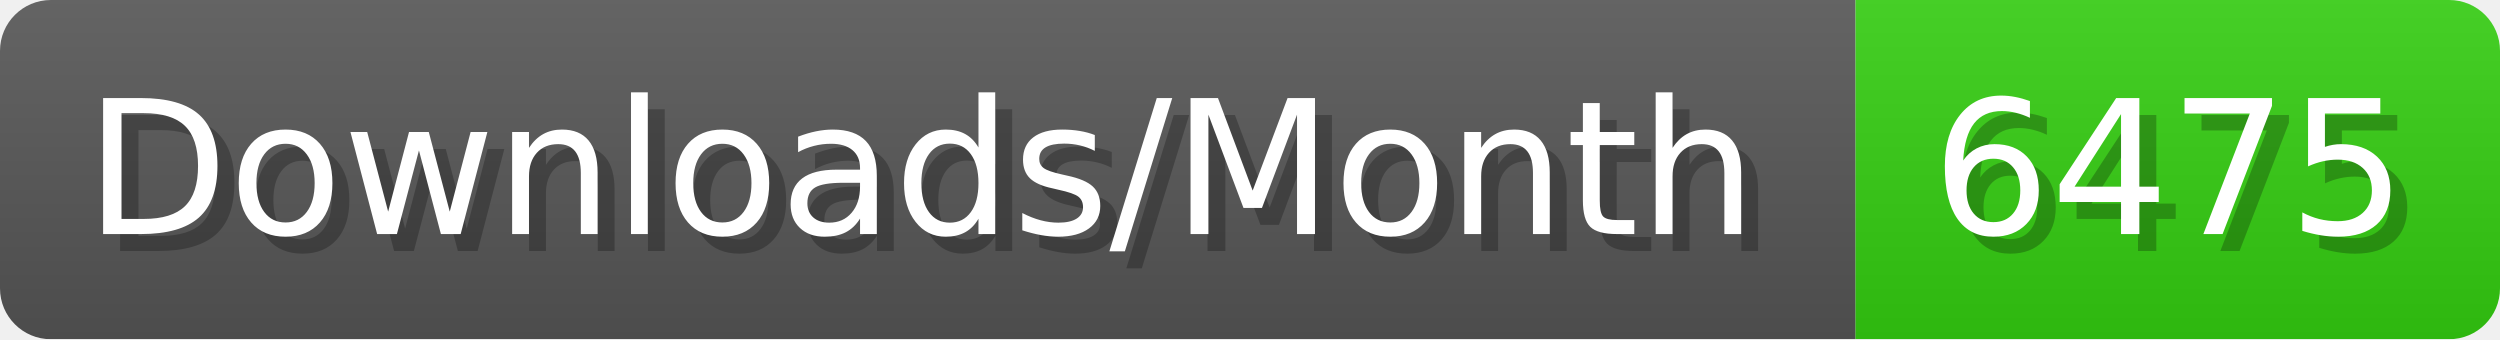
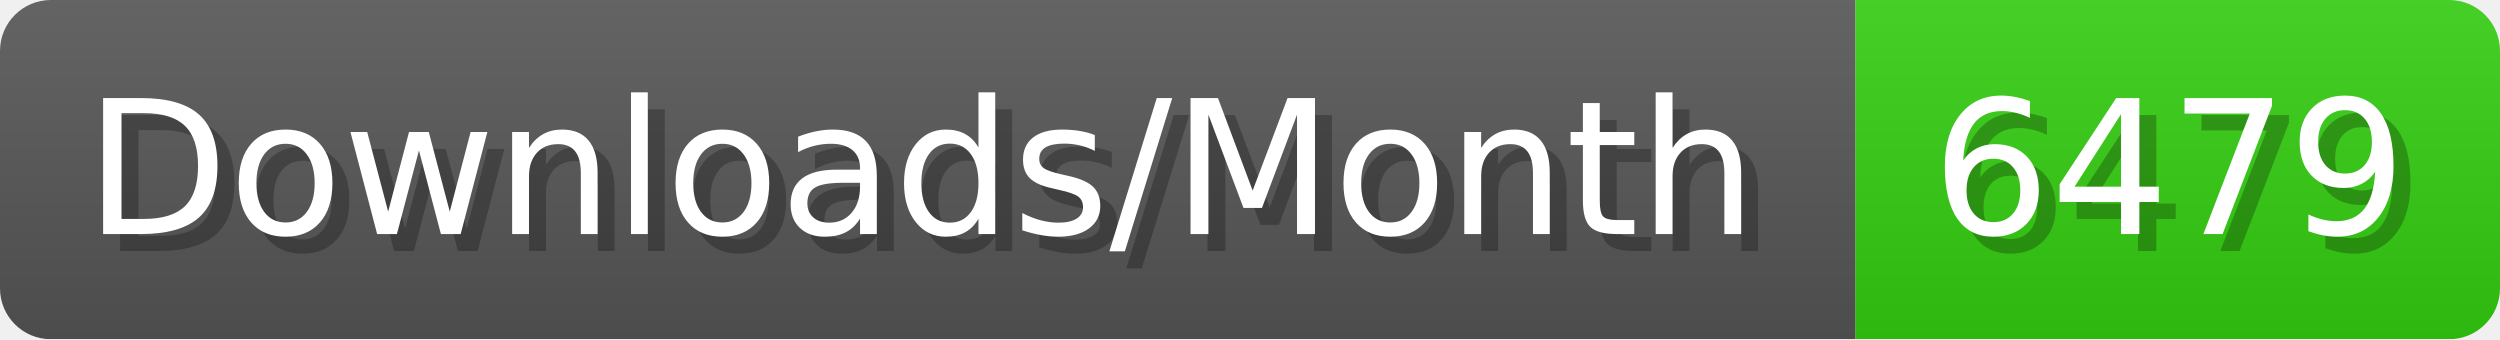
- <svg xmlns="http://www.w3.org/2000/svg" width="147.4" height="20" viewBox="0 0 1474 200" role="img" aria-label="Downloads/Month: 6475">
+ <svg xmlns="http://www.w3.org/2000/svg" width="147.4" height="20" viewBox="0 0 1474 200" role="img" aria-label="Downloads/Month: 6479">
  <linearGradient id="YlXUI" x2="0" y2="100%">
    <stop offset="0" stop-opacity=".1" stop-color="#EEE" />
    <stop offset="1" stop-opacity=".1" />
  </linearGradient>
  <mask id="JHhop">
    <rect width="1474" height="200" rx="30" fill="#FFF" />
  </mask>
  <g mask="url(#JHhop)">
    <rect width="1094" height="200" fill="#555" />
    <rect width="380" height="200" fill="#3C1" x="1094" />
    <rect width="1474" height="200" fill="url(#YlXUI)" />
  </g>
  <g aria-hidden="true" fill="#fff" text-anchor="start" font-family="Verdana,DejaVu Sans,sans-serif" font-size="110">
    <text x="60" y="148" textLength="994" fill="#000" opacity="0.25">Downloads/Month</text>
    <text x="50" y="138" textLength="994">Downloads/Month</text>
-     <text x="1149" y="148" textLength="280" fill="#000" opacity="0.25">6475</text>
-     <text x="1139" y="138" textLength="280">6475</text>
+     <text x="1149" y="148" textLength="280" fill="#000" opacity="0.25">6479</text>
+     <text x="1139" y="138" textLength="280">6479</text>
  </g>
</svg>
